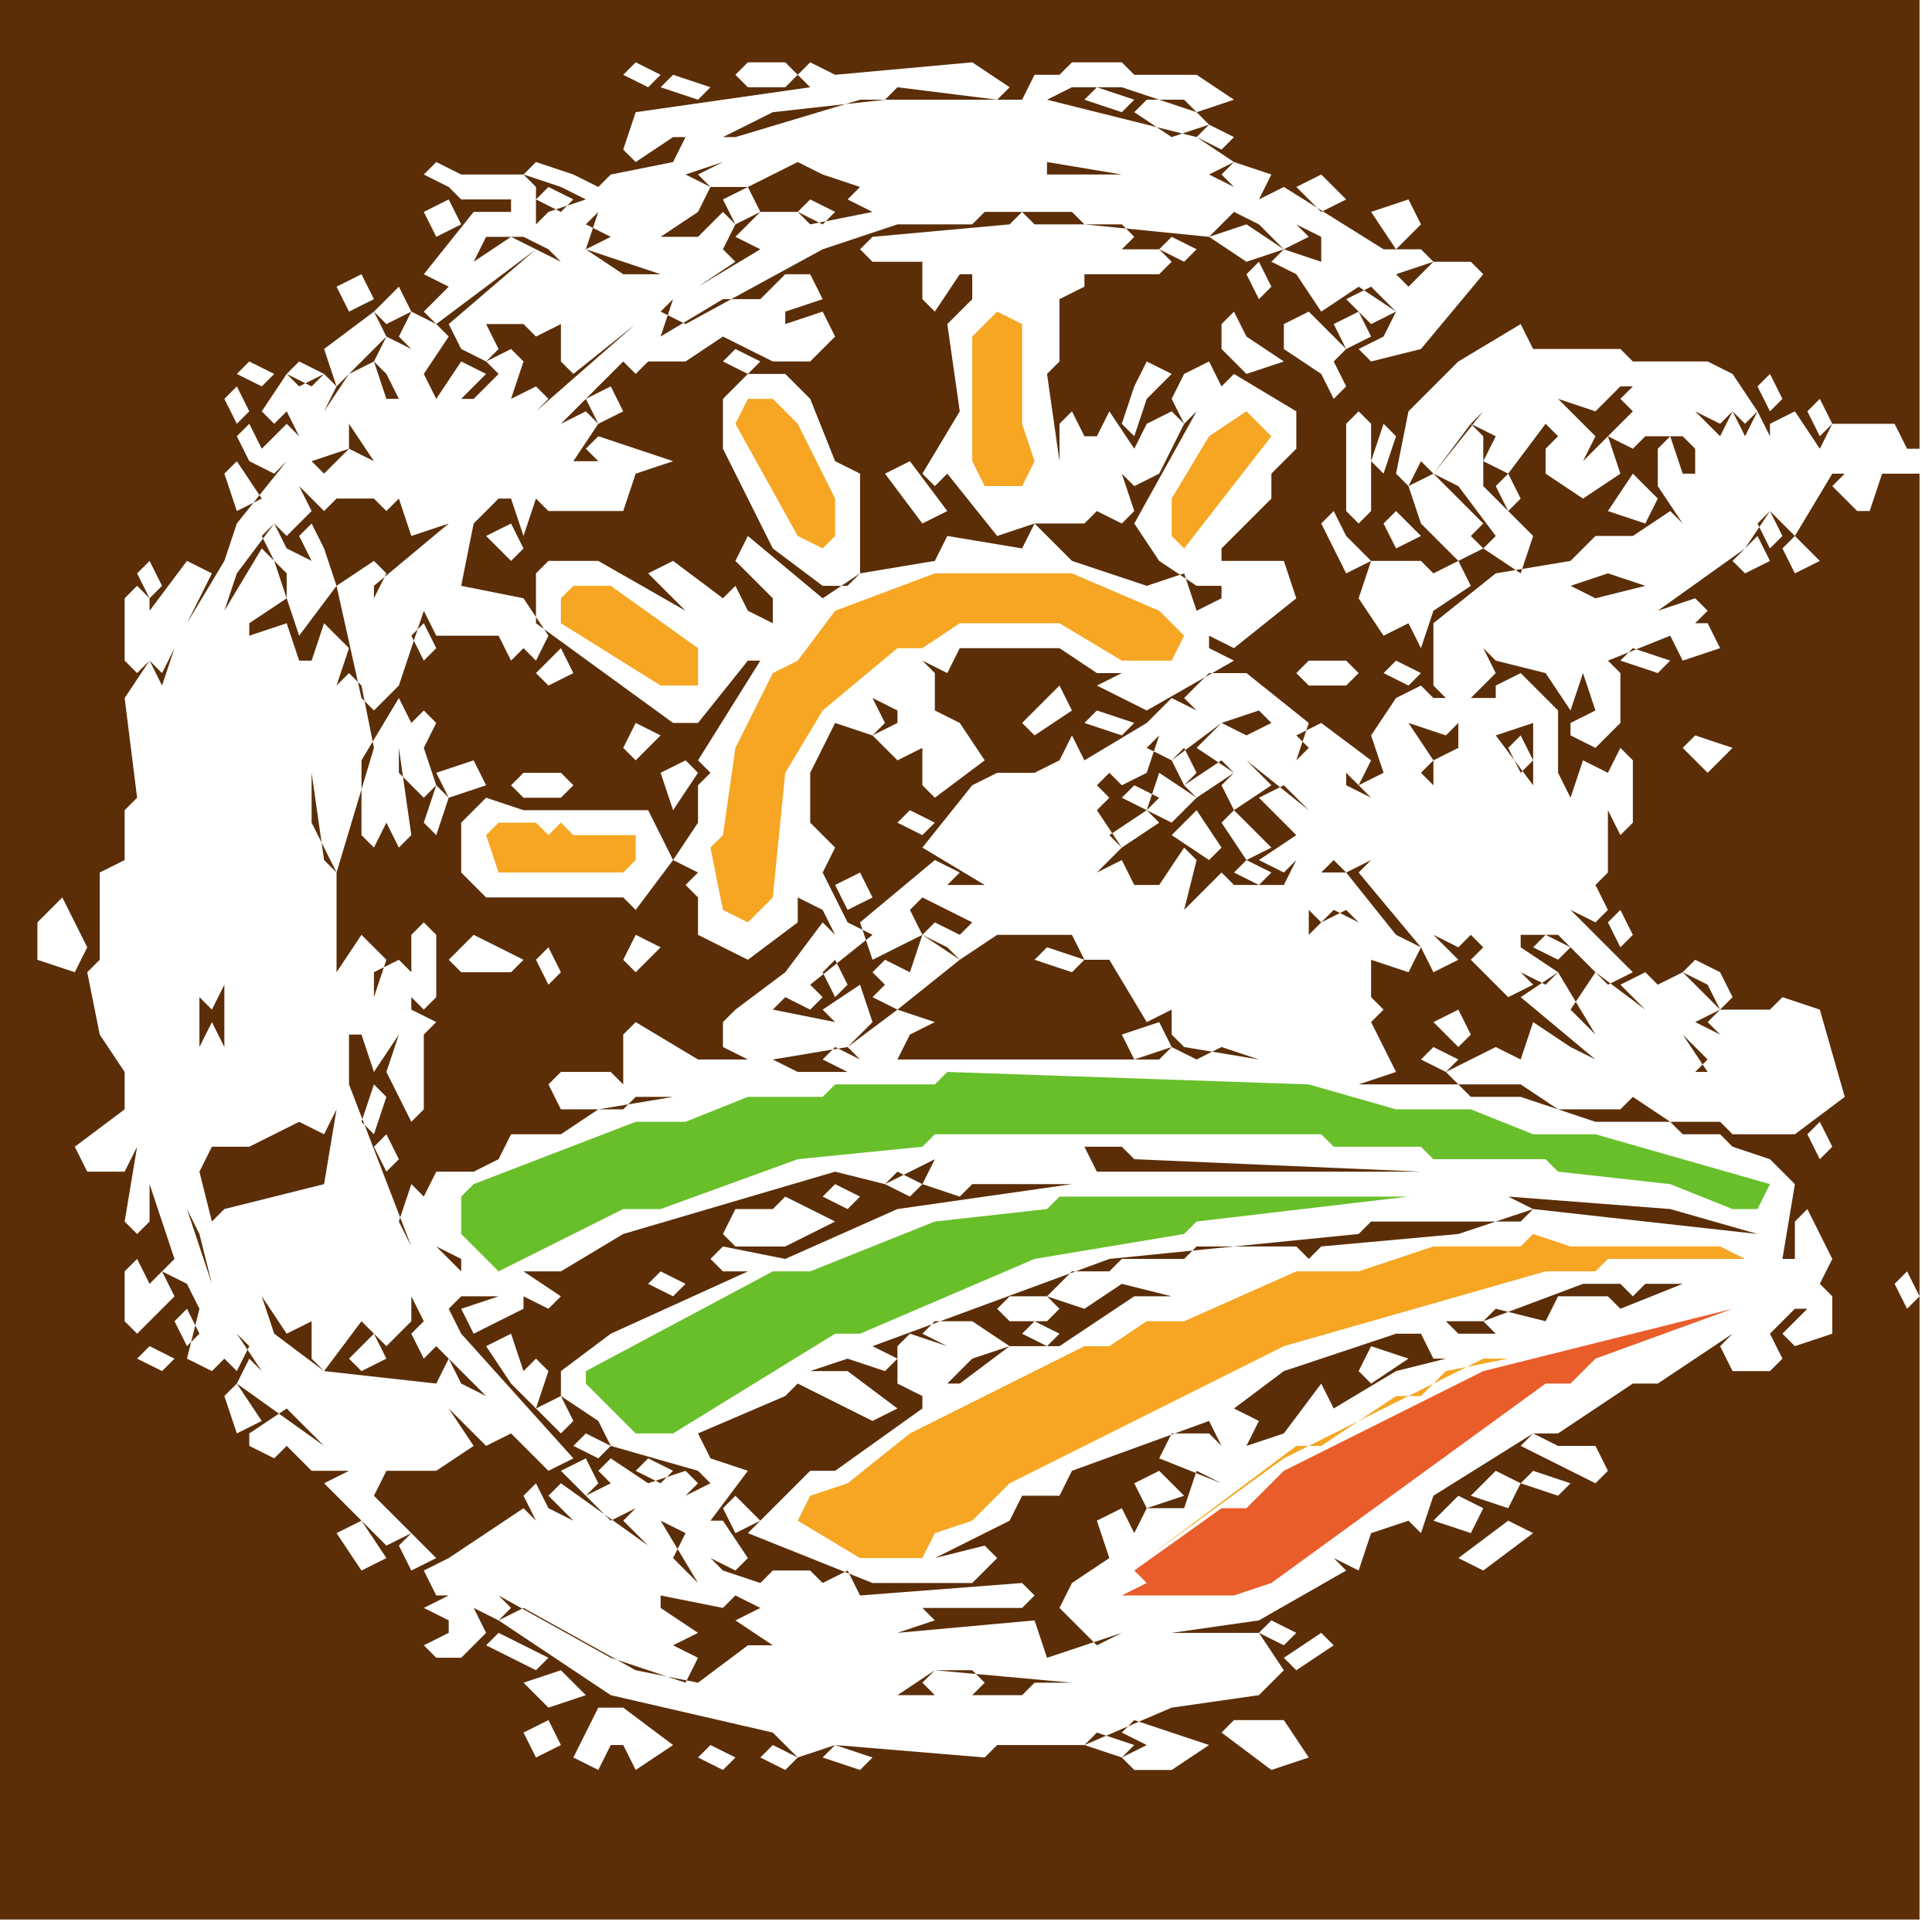
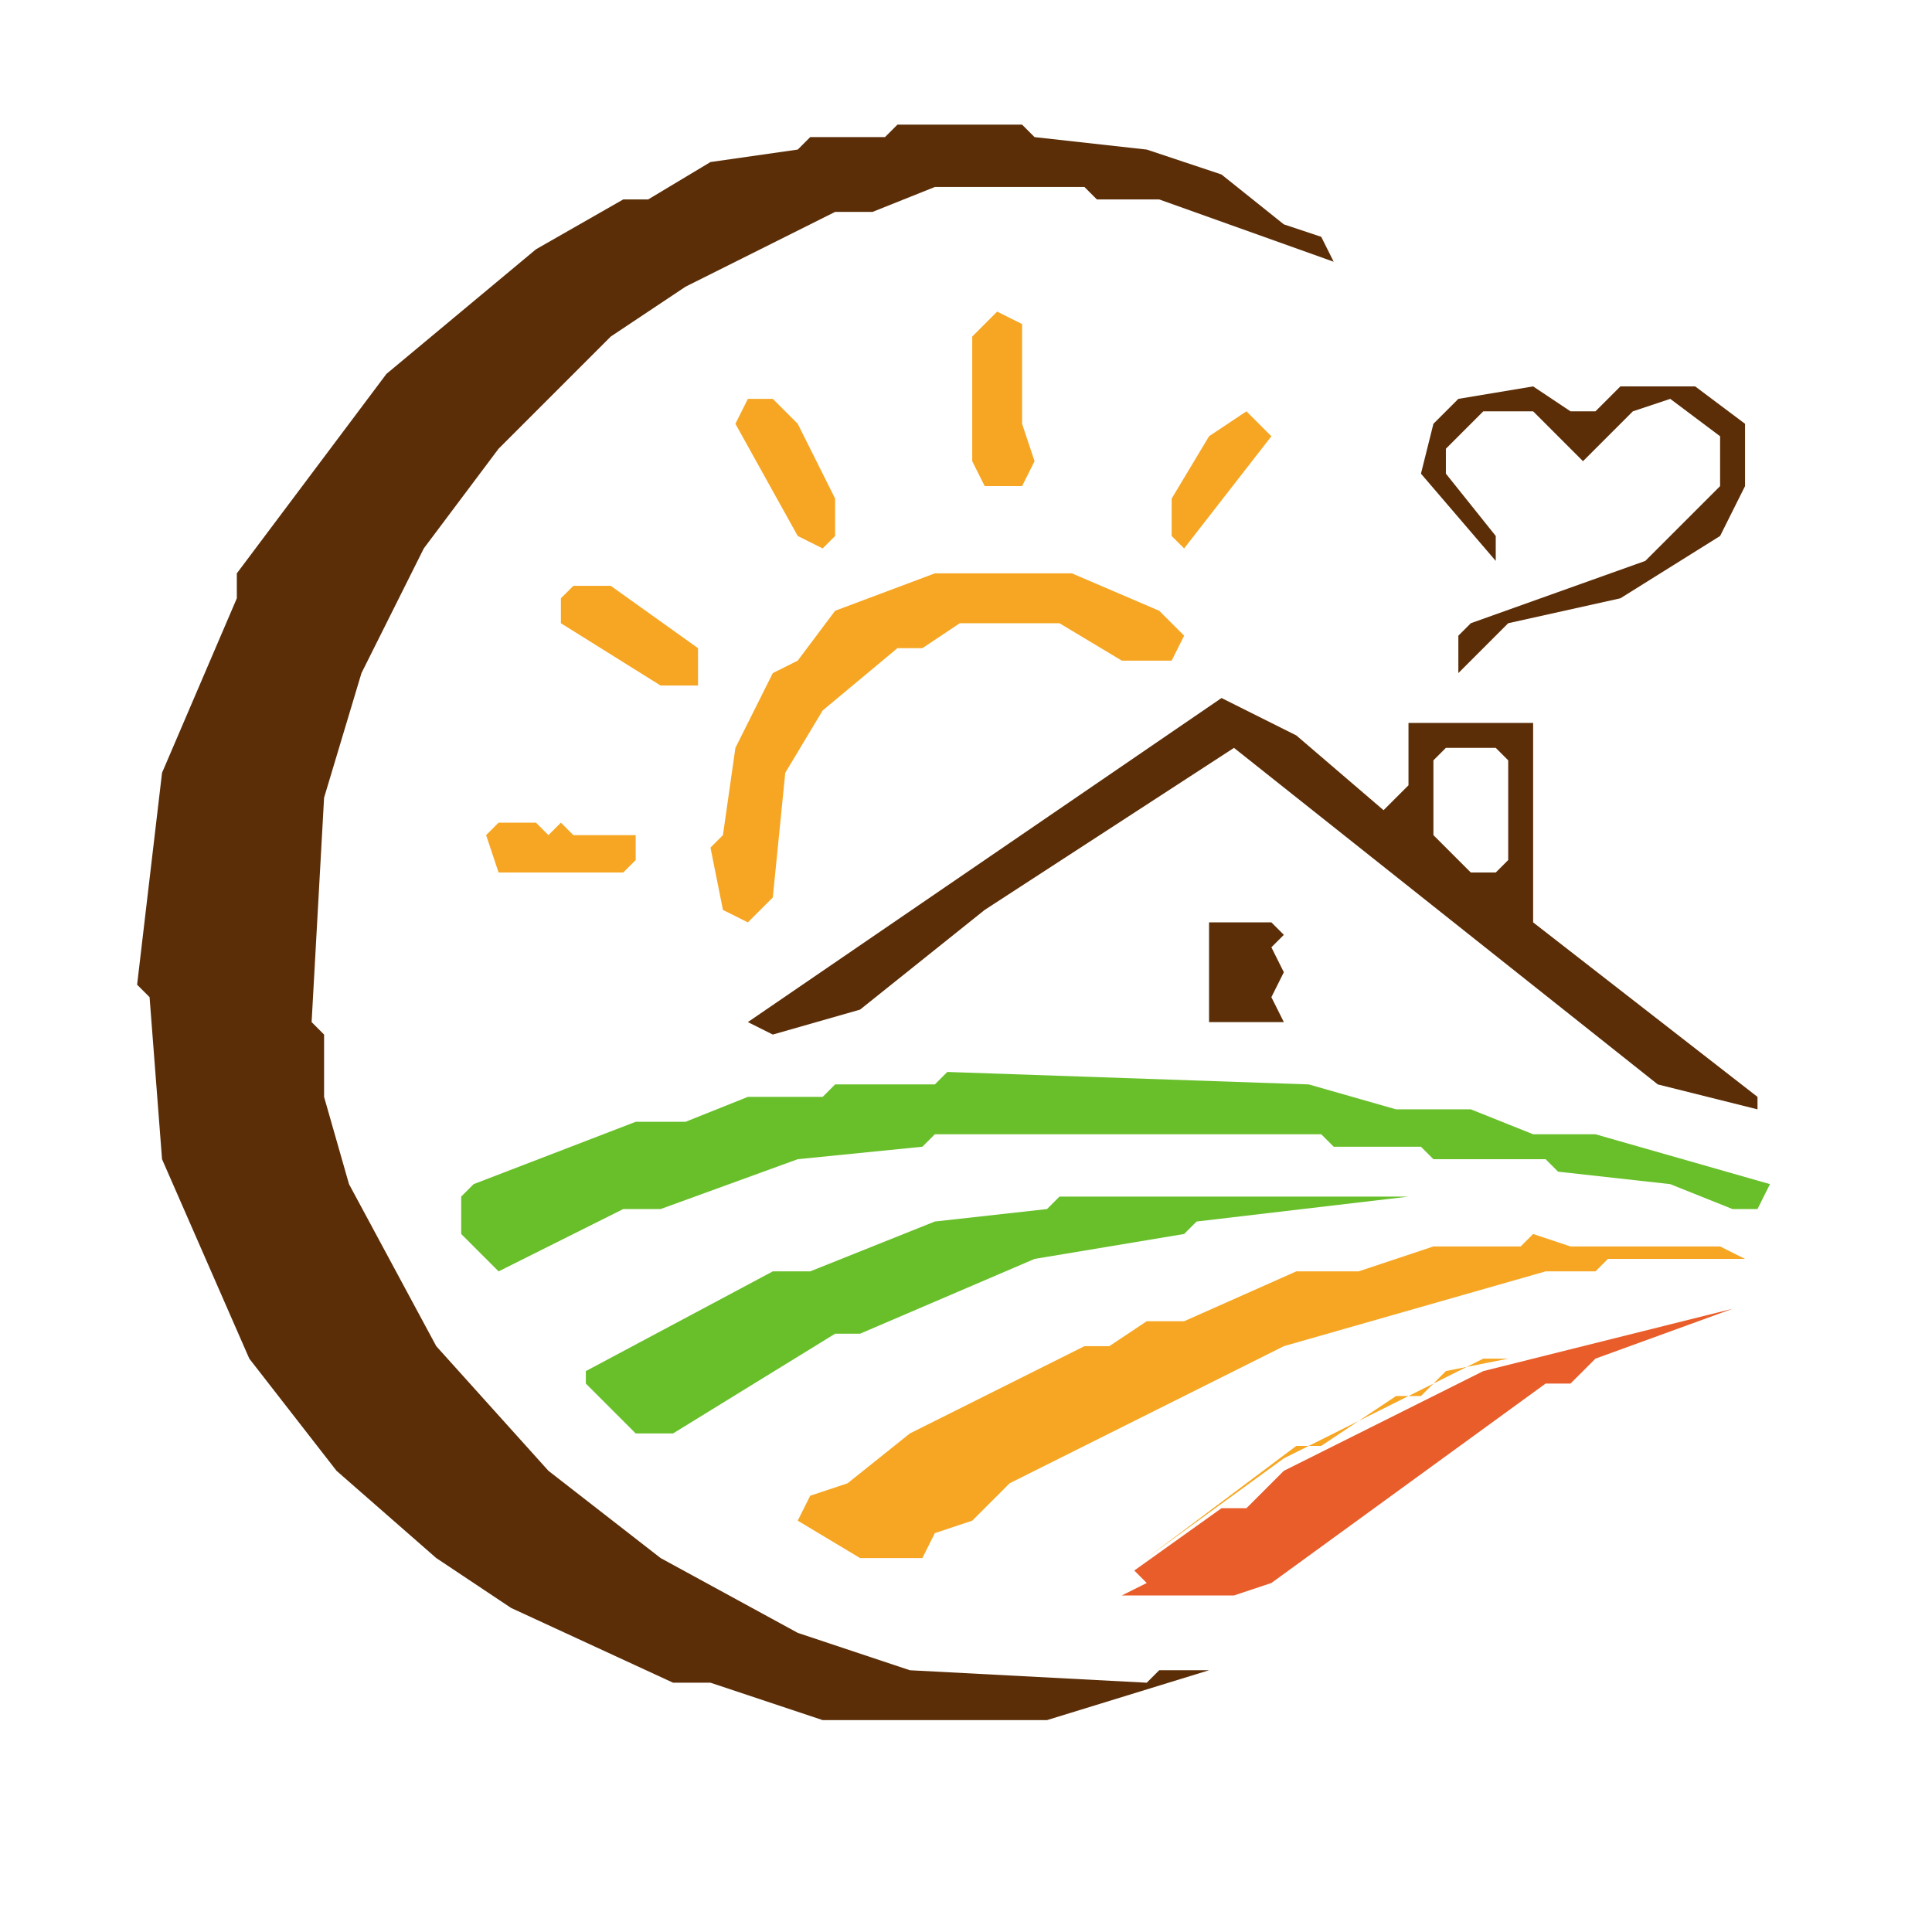
<svg xmlns="http://www.w3.org/2000/svg" viewBox="0 0 155 155" role="img" aria-label="Rascunho vetorial: marca · monograma-claro">
-   <path fill="#5B2E08" fill-rule="evenodd" d="M66,141 67,140 70,141 69,142Z M61,141 62,140 64,141 63,142Z M56,141 57,140 59,141 58,142Z M87,140 88,139 91,140 90,141Z M98,139 99,138 103,138 105,141 102,142Z M90,141 92,140 90,139 91,138 97,140 94,142 91,142Z M42,139 44,138 45,140 43,141Z M46,141 48,137 50,137 54,140 51,142 50,140 49,140 48,142Z M74,135 75,134 78,134 79,135 78,136 75,136Z M42,135 45,134 47,136 44,137Z M72,136 82,136 83,135 86,135 75,134Z M41,133 42,132 44,133 43,134Z M106,131 107,132 104,134 103,133Z M39,132 40,131 42,132 41,133Z M101,131 102,130 104,131 103,132Z M32,124 33,123 35,125 33,126Z M123,123 119,126 117,125 121,122Z M27,123 29,122 31,125 29,126Z M115,122 117,120 119,121 118,123Z M58,121 59,120 61,122 59,123Z M47,120 49,119 51,121 49,122Z M42,120 43,119 44,121 43,122Z M122,119 123,118 126,119 125,120Z M118,120 120,118 122,119 121,121Z M91,119 93,118 95,120 92,121Z M51,118 52,117 54,118 53,119Z M45,118 47,117 48,119 47,120Z M124,117 125,116 128,116 129,118 128,119Z M122,116 123,115 125,116 124,117Z M46,116 47,115 49,116 48,117Z M43,113 45,112 46,114 45,115Z M18,112 19,111 21,114 19,115Z M64,111 65,110 68,110 72,113 70,114Z M43,109 44,110 43,113 41,111Z M109,110 110,108 113,109 110,111Z M11,109 12,108 14,109 13,110Z M138,108 139,107 142,107 143,109 142,110 139,110Z M39,108 41,107 42,110 41,111Z M30,107 31,109 29,110 28,109Z M116,109 115,109 114,107 112,107 103,110 99,113 101,114 100,116 103,115 106,111 107,113 112,110Z M82,107 83,106 85,107 84,108Z M33,107 34,106 35,108 34,109Z M14,106 15,105 16,107 15,108Z M80,105 81,104 84,104 85,105 84,106 81,106Z M152,103 153,102 154,104 153,105Z M116,106 117,107 120,107 119,106 120,105 124,106 125,104 129,104 130,105 135,103 141,103 132,103 131,104 130,103 127,103 119,106Z M84,104 86,102 89,102 90,103 87,105Z M52,103 53,102 55,103 54,104Z M12,103 13,102 14,104 13,105Z M11,101 13,105 11,107 10,106 10,102Z M21,104 22,107 26,110 35,111 36,109 37,111 39,112 35,108 31,100 33,104 33,106 31,108 29,106 26,110 25,109 25,106 23,107Z M58,99 59,97 62,97 63,96 67,98 63,100 59,100Z M66,96 67,95 69,96 68,97Z M71,95 72,94 74,95 73,96Z M87,92 88,94 114,94 91,93 90,92Z M30,92 31,91 32,93 31,94Z M145,91 146,90 147,92 146,93Z M27,89 26,91 24,90 20,92 17,92 16,94 17,98 16,99 15,97 17,103 16,99 18,97 26,95Z M30,87 31,88 30,91 29,90Z M44,87 45,86 49,86 51,88 50,89 45,89Z M114,85 115,84 117,85 116,86Z M66,85 67,84 69,85 68,86Z M90,83 93,82 94,84 91,85Z M115,82 117,81 118,83 117,84Z M75,82 73,83 72,85 69,85 68,84 72,81Z M137,79 138,78 139,80 138,81Z M133,79 135,78 138,81 136,82Z M116,86 120,84 122,85 123,82 126,84 124,85 126,84 128,85 122,80 125,78 128,83 126,81 128,78 132,81 130,82 132,81 130,79 132,78 136,82 135,83 137,85 136,86 137,86 135,83 136,82 138,83 137,82 138,81 142,81 143,80 146,81 148,88 144,91 139,91 138,90 134,90 131,88 130,89 125,89 122,87 117,87Z M18,79 17,81 16,80 16,84 17,82 18,84Z M135,78 136,77 138,78 137,79Z M66,78 67,77 68,79 67,80Z M83,77 84,76 87,77 86,78Z M43,77 44,76 45,78 44,79Z M123,76 124,75 126,76 125,77Z M114,76 115,75 117,77 115,78Z M77,77 72,81 70,80 71,79 70,78 71,77 73,78 74,75Z M50,77 51,75 53,76 51,78Z M36,77 38,75 42,77 41,78 37,78Z M74,75 75,74 77,75 76,76Z M34,74 35,75 35,80 34,81 33,80 33,75Z M129,74 130,73 131,75 130,76Z M66,73 67,72 68,74 67,75Z M5,72 7,76 6,78 3,77 3,74Z M67,71 69,70 70,72 68,73Z M99,70 100,69 102,70 101,71Z M98,66 99,65 102,68 100,69Z M96,65 98,68 97,69 94,67Z M92,65 93,66 90,68 89,67Z M72,66 73,65 75,66 74,67Z M37,66 39,64 42,65 52,65 54,69 51,73 50,72 39,72 37,70Z M90,64 91,63 93,64 92,65Z M35,63 36,64 35,67 34,66Z M92,65 93,62 96,64 94,66Z M41,63 42,62 45,62 46,63 45,64 42,64Z M100,61 102,63 99,65 98,63Z M98,61 99,62 96,64 95,63Z M55,61 56,62 54,65 53,62Z M35,62 38,61 39,63 36,64Z M94,61 95,60 96,62 95,63Z M135,60 136,59 139,60 137,62Z M121,60 122,59 123,61 122,62Z M50,60 51,58 53,59 51,61Z M123,58 120,59 123,63 123,73Z M117,58 116,59 113,58 115,61 114,62 115,63 115,61 117,60Z M87,58 88,57 91,58 90,59Z M32,56 33,58 34,57 35,58 34,60 35,63 34,64 32,62 32,60 33,67 32,68 31,66 30,68 29,67 29,61Z M85,55 86,57 83,59 82,58Z M111,54 112,53 114,54 113,55Z M104,54 105,53 108,53 109,54 108,55 105,55Z M130,53 131,52 134,53 133,54Z M45,52 46,54 44,55 43,54Z M33,51 34,50 35,52 34,53Z M11,47 12,48 12,53 11,54 10,53 10,48Z M126,47 128,48 132,47 129,46Z M109,48 110,45 114,45 115,46 117,45 118,47 115,49 114,52 113,50 111,51Z M11,46 12,45 13,47 12,48Z M26,44 27,47 24,51 22,45 23,44 25,45Z M12,49 15,45 17,46 15,50 18,45 19,46 18,49 21,44 23,46 23,48 20,50 20,51 23,50 24,53 25,53 26,50 28,52 27,55 28,54 29,55 30,60 27,70 26,69 25,62 25,66 27,70 27,81 27,78 29,75 31,77 30,80 30,78 32,77 33,78 33,81 35,82 34,83 34,89 33,90 31,86 32,83 30,86 29,83 28,83 28,87 33,100 32,98 33,95 35,97 35,100 37,102 37,101 35,100 35,97 34,96 35,94 38,94 40,93 41,91 45,91 48,89 54,88 51,88 50,87 50,83 51,82 56,85 60,85 58,84 58,82 59,81 62,83 59,81 63,78 66,74 67,75 68,74 70,75 65,79 66,80 65,81 63,80 62,81 67,82 66,81 69,79 70,82 68,84 62,85 64,86 68,86 69,85 93,85 94,84 96,85 98,84 101,85 95,84 94,83 94,80 94,81 92,82 89,77 90,75 89,77 87,77 86,75 80,75 77,77 76,76 78,74 74,72 73,73 74,75 70,77 69,74 75,69 77,70 76,71 79,71 74,68 78,63 80,62 83,62 84,63 83,62 85,61 86,59 87,61 92,58 93,59 92,62 90,63 89,62 90,61 88,63 89,64 88,65 90,68 88,70 90,69 91,71 93,71 95,68 96,69 95,73 98,70 99,71 103,71 105,73 105,79 105,75 107,73 109,74 108,73 106,74 103,71 104,69 103,70 101,69 104,67 101,64 103,63 105,65 100,61 99,62 96,60 98,58 100,59 102,58 101,57 98,58 94,61 92,60 93,59 92,58 94,56 96,57 95,56 97,54 100,54 105,58 104,61 105,60 104,59 106,58 110,61 109,63 108,62 108,63 110,64 109,63 111,62 110,59 112,56 114,55 115,56 120,56 120,55 122,54 123,55 122,56 123,55 125,57 125,62 126,64 127,61 129,62 130,60 131,61 131,66 130,67 129,65 129,70 128,71 129,73 128,74 126,73 131,78 129,79 125,75 122,75 122,76 125,78 124,79 122,78 123,79 121,80 118,77 119,76 118,75 117,76 115,75 114,76 109,70 110,69 107,66 110,69 108,70 106,68 107,69 106,70 108,70 112,75 114,76 113,78 110,77 110,80 111,81 110,82 112,86 109,87 117,87 118,88 122,88 128,90 134,90 135,91 138,91 139,92 138,93 139,92 142,93 144,95 143,101 144,101 144,98 145,97 147,101 146,103 143,103 146,103 147,104 147,107 144,108 143,107 145,105 144,105 142,107 139,107 133,111 131,111 125,115 123,115 115,120 114,123 113,122 110,123 109,126 107,125 108,126 101,130 94,131 101,131 103,134 101,136 94,137 87,140 80,140 79,141 67,140 64,141 62,139 49,136 40,130 42,129 51,134 56,135 60,132 62,132 59,130 61,129 59,128 58,129 53,128 53,129 56,131 54,132 56,133 55,135 49,133 40,128 41,129 40,130 38,129 39,131 37,133 35,133 34,132 36,131 36,130 34,129 36,128 35,128 34,126 36,125 38,127 36,125 42,121 43,122 44,121 46,122 44,120 45,119 52,124 50,122 51,121 48,118 49,117 52,119 55,118 56,119 55,120 57,119 56,118 57,117 60,118 57,122 58,122 60,125 59,126 57,125 58,126 56,127 54,125 55,123 53,122 56,127 58,126 61,127 62,126 65,126 66,127 68,126 69,128 82,127 83,128 82,129 74,129 75,130 72,131 83,130 84,133 90,131 91,132 90,131 88,132 85,129 86,127 89,125 88,122 90,121 91,123 92,121 95,121 96,118 98,119 99,118 98,119 93,117 94,115 97,115 98,116 97,114 86,118 85,120 82,120 81,122 75,125 79,124 80,125 78,127 70,127 60,123 65,118 67,118 74,113 74,112 72,111 72,108 73,107 76,108 74,107 75,106 78,106 81,108 78,109 76,111 77,111 81,108 85,108 91,104 94,104 90,103 89,102 90,101 95,101 96,100 104,100 105,101 106,100 117,99 123,97 141,99 134,97 121,96 123,97 122,98 110,98 109,99 89,101 70,108 72,109 71,110 68,109 65,110 63,112 56,115 57,117 56,118 49,116 48,114 45,112 45,110 49,107 60,102 58,102 57,101 58,100 63,101 72,97 86,95 78,95 77,96 74,95 75,93 82,93 75,93 71,95 67,94 50,99 45,102 42,102 45,104 44,105 42,104 42,105 38,107 37,105 40,104 37,104 36,105 37,107 46,117 44,118 40,114 41,115 39,116 36,113 38,116 35,118 31,118 30,120 33,123 31,124 26,119 28,118 25,118 23,116 22,117 20,116 20,115 23,113 26,116 19,111 20,109 21,110 19,107 20,108 19,110 18,109 17,110 15,109 16,105 15,103 13,102 14,101 12,95 12,98 11,99 10,98 11,92 10,94 7,94 6,92 10,89 10,86 8,83 7,78 8,77 8,70 10,69 10,65 11,64 10,56 12,53 13,55 14,52 13,54 12,53Z M143,44 144,43 146,45 144,46Z M141,43 142,45 140,46 139,45Z M107,44 108,43 110,45 108,46Z M39,43 41,42 42,44 41,45Z M24,43 25,42 26,44 25,45Z M21,43 22,42 23,44 22,45Z M141,42 142,41 143,43 142,44Z M111,42 112,41 114,43 112,44Z M106,42 107,41 108,43 107,44Z M129,41 131,38 133,40 132,42Z M120,39 121,38 122,40 121,41Z M113,39 115,38 117,40 116,41 117,40 119,42 118,43 119,44 117,45 114,42Z M71,38 73,37 76,41 74,42Z M18,38 19,37 21,40 19,41Z M124,36 125,35 127,37 129,35 130,38 127,40 124,38Z M118,34 119,35 119,39 123,43 122,46 119,44 120,43 117,39 115,38Z M111,34 112,35 111,38 110,37Z M19,35 20,34 21,36 20,37Z M118,34 119,33 123,33 124,34 121,38 119,37 120,35Z M109,33 110,34 110,41 109,42 108,41 108,34Z M28,34 28,36 25,37 26,38 28,36 30,37Z M145,33 146,32 147,34 146,35Z M91,31 92,32 91,35 90,34Z M47,32 49,31 50,33 48,34Z M18,32 19,31 20,33 19,34Z M141,31 142,30 143,32 142,33Z M60,30 63,30 65,32 67,37 69,38 69,46 68,47 66,47 62,44 58,36 58,32Z M106,30 107,29 108,31 107,32Z M104,33 104,36 102,38 102,40 98,44 98,45 103,45 104,48 99,52 97,51 97,52 99,53 92,57 88,55 90,54 88,54 85,52 77,52 76,54 74,53 72,54 74,53 75,54 75,57 77,58 79,61 75,64 74,63 74,60 72,61 70,59 72,58 72,57 70,56 71,58 70,59 67,58 65,62 65,66 67,68 66,70 67,72 66,73 64,72 64,74 60,77 56,75 56,72 55,71 56,70 54,69 56,66 56,63 57,62 56,61 61,53 60,53 56,58 54,58 43,50 43,46 44,45 48,45 55,49 52,46 54,45 58,48 59,47 60,49 62,50 62,48 59,45 60,43 66,48 69,46 75,45 76,43 82,44 83,42 86,45 92,47 95,46 96,49 98,48 98,47 96,47 93,45 91,42 96,33 95,34 94,32 95,30 97,29 98,31 99,30Z M91,31 92,29 94,30 92,32Z M23,30 24,29 26,30 25,31Z M19,30 20,29 22,30 21,31Z M58,29 59,28 61,29 60,30Z M30,29 31,27 33,28 31,30Z M107,26 109,25 110,27 108,28Z M103,26 105,25 108,28 106,30 103,28Z M98,26 99,25 100,27 103,29 100,30 98,28Z M32,27 33,25 35,26 33,28Z M30,25 31,27 27,31 26,28Z M108,24 110,23 112,25 110,26Z M32,23 33,25 31,26 30,25Z M27,23 29,22 30,24 28,25Z M100,22 101,21 102,23 101,24Z M93,20 94,19 96,20 95,21Z M97,19 100,18 103,20 100,21Z M70,19 81,18 82,17 83,18 90,18 91,19 90,20 86,20 93,20 94,21 93,22 87,22 87,23 85,24 85,29 84,30 85,37 85,34 86,33 87,35 88,35 89,33 91,36 92,34 94,33 95,34 93,38 91,39 90,38 91,41 90,42 88,41 87,42 83,42 82,41 83,42 80,43 76,38 75,39 74,38 77,33 76,26 78,24 78,22 77,22 75,25 74,24 74,21 70,21 69,20Z M110,17 113,16 114,18 112,20Z M64,17 65,16 67,17 66,18Z M34,17 36,16 37,18 35,19Z M101,16 103,15 111,20 114,20 115,21 112,22 114,24 113,23 115,21 118,21 119,22 114,28 110,29 109,28 111,27 112,25 109,23 108,21 109,23 106,25 104,22 102,21 103,20 106,21 106,19 104,18 105,19 103,20 101,18 102,17Z M58,16 60,15 61,17 59,18Z M43,16 44,15 46,16 45,17Z M104,15 106,14 108,16 106,17Z M45,15 46,14 48,15 47,16Z M42,14 43,15 43,18 42,19 39,19 38,21 41,19 43,20 35,26 34,25 36,23 34,22 38,17 41,17 41,16 37,16 36,15 37,14Z M57,15 56,17 50,21 47,20 49,19 47,18 48,17 47,16 49,14 54,13 55,14 53,15 55,14Z M42,14 43,13 46,14 45,15Z M34,14 35,13 37,14 36,15Z M84,13 84,14 90,14Z M96,11 97,10 99,11 98,12Z M91,9 92,8 95,8 97,10 94,11Z M87,8 88,7 91,8 90,9Z M90,7 91,6 96,6 99,8 96,9Z M102,14 101,16 102,17 101,18 99,17 97,19 87,18 86,17 79,17 78,18 72,18 66,20 55,26 53,25 54,24 53,27 58,24 61,24 63,22 65,22 66,24 63,25 63,26 66,25 67,27 65,29 62,29 58,27 55,29 52,29 51,30 50,29 45,34 47,33 48,34 46,37 48,37 47,36 48,35 54,37 51,38 50,41 44,41 43,40 42,43 41,40 40,40 38,42 37,47 42,48 44,51 43,53 42,52 41,53 40,51 35,51 34,49 32,55 30,57 29,56 27,47 30,45 31,46 30,48 30,47 36,42 33,43 32,40 31,41 30,40 27,40 26,41 24,39 23,40 24,39 25,41 23,43 22,42 19,46 18,45 19,42 23,37 22,38 20,37 23,34 24,35 23,33 22,34 21,33 23,30 24,31 26,30 27,31 26,33 28,30 30,29 31,32 32,32 31,30 35,26 36,27 34,30 35,32 37,29 39,30 37,32 38,32 40,30 39,29 41,28 42,29 41,32 43,31 44,32 43,33 51,26 46,30 45,29 45,26 43,27 42,26 39,26 40,28 39,29 37,28 36,26 43,20 45,21 44,20 45,19 44,20 42,19 44,17 47,16 48,17 47,20 50,22 53,22 50,21 53,19 56,19 58,17 59,18 58,20 59,21 56,23 61,20 59,19 61,17 64,17 65,18 70,17 68,16 69,15 66,14 67,13 66,14 64,13 60,15 57,15 56,14 58,13 55,14 54,13 55,11 59,11 69,8 82,8 83,6 85,6 86,7 84,8 96,11 99,13 97,14 99,15 98,14 99,13Z M53,7 54,6 57,7 56,8Z M85,6 86,5 90,5 91,6 90,7 86,7Z M50,12 51,9 65,7 64,6 65,5 67,6 78,5 81,7 80,8 72,7 71,8 62,9 58,11 54,11 51,13Z M59,6 60,5 63,5 64,6 63,7 60,7Z M50,6 51,5 53,6 52,7Z M0,0 0,154 154,154 154,38 151,38 150,41 149,41 147,39 148,38 147,38 144,43 142,41 142,39 142,41 140,44 133,49 136,48 137,49 136,50 137,50 138,52 135,53 134,51 129,53 130,54 130,58 128,60 126,59 126,58 128,57 127,54 126,57 124,54 120,53 119,52 120,51 117,54 119,52 120,54 118,56 116,56 115,55 115,50 120,46 126,45 128,43 131,43 134,41 135,42 133,44 137,40 135,42 133,39 133,36 134,35 135,38 136,38 136,36 135,35 132,35 131,36 129,35 131,33 133,33 131,33 130,32 131,31 136,31 130,31 129,30 127,31 125,30 127,31 129,30 130,31 128,33 125,32 128,35 127,37 123,33 119,33 115,38 114,37 113,39 112,38 113,33 117,29 122,26 123,28 130,28 131,29 137,29 139,30 141,33 140,34 138,32 139,33 138,34 136,33 138,35 139,33 140,35 141,33 142,35 142,34 144,33 146,36 147,34 152,34 153,36 154,36 154,0Z" />
+   <path fill="#5B2E08" fill-rule="evenodd" d="M97,74 97,82 103,82 102,80 103,78 102,76 103,75 102,74Z M116,60 120,60 121,61 121,69 120,70 118,70 115,67 115,61Z M60,82 62,83 69,81 79,73 99,60 133,87 141,89 141,88 123,74 123,58 113,58 113,63 111,65 104,59 98,56Z M140,34 136,31 130,31 128,33 126,33 123,31 117,32 115,34 114,38 120,45 120,43 116,38 116,36 119,33 123,33 127,37 131,33 134,32 138,35 138,39 132,45 118,50 117,51 117,54 121,50 130,48 138,43 140,39Z M72,10 71,11 65,11 64,12 57,13 52,16 50,16 43,20 31,30 19,46 19,48 13,62 11,79 12,80 13,93 20,109 27,118 35,125 41,129 54,135 57,135 66,138 84,138 97,134 93,134 92,135 73,134 64,131 53,125 44,118 35,108 28,95 26,88 26,83 25,82 26,64 29,54 34,44 40,36 49,27 55,23 67,17 70,17 75,15 87,15 88,16 93,16 107,21 112,25 107,21 106,19 103,18 98,14 92,12 83,11 82,10Z" />
  <path fill="#68BF2A" fill-rule="evenodd" d="M113,96 85,96 84,97 75,98 65,102 62,102 47,110 47,111 51,115 54,115 67,107 69,107 83,101 95,99 96,98Z M37,99 40,102 50,97 53,97 64,93 74,92 75,91 106,91 107,92 114,92 115,93 124,93 125,94 134,95 139,97 141,97 142,95 128,91 123,91 118,89 112,89 105,87 76,86 75,87 67,87 66,88 60,88 55,90 51,90 38,95 37,96Z" />
  <path fill="#F6A623" fill-rule="evenodd" d="M121,109 116,110 114,112 112,112 106,116 104,116 92,125 103,117 119,109Z M140,101 138,100 126,100 123,99 122,100 115,100 109,102 104,102 95,106 92,106 89,108 87,108 73,115 68,119 65,120 64,122 69,125 74,125 75,123 78,122 81,119 103,108 124,102 128,102 129,101Z M39,67 40,70 50,70 51,69 51,67 46,67 45,66 44,67 43,66 40,66Z M45,48 45,50 53,55 56,55 56,52 49,47 46,47Z M95,51 93,49 86,46 75,46 67,49 64,53 62,54 59,60 58,67 57,68 58,73 60,74 62,72 63,62 66,57 72,52 74,52 77,50 85,50 90,53 94,53Z M100,33 97,35 94,40 94,43 95,44 102,35Z M60,32 59,34 64,43 66,44 67,43 67,40 64,34 62,32Z M80,25 78,27 78,37 79,39 82,39 83,37 82,34 82,26Z" />
  <path fill="#E85D2A" fill-rule="evenodd" d="M139,105 119,110 103,118 100,121 98,121 91,126 92,127 90,128 99,128 102,127 124,111 126,111 128,109Z" />
</svg>
